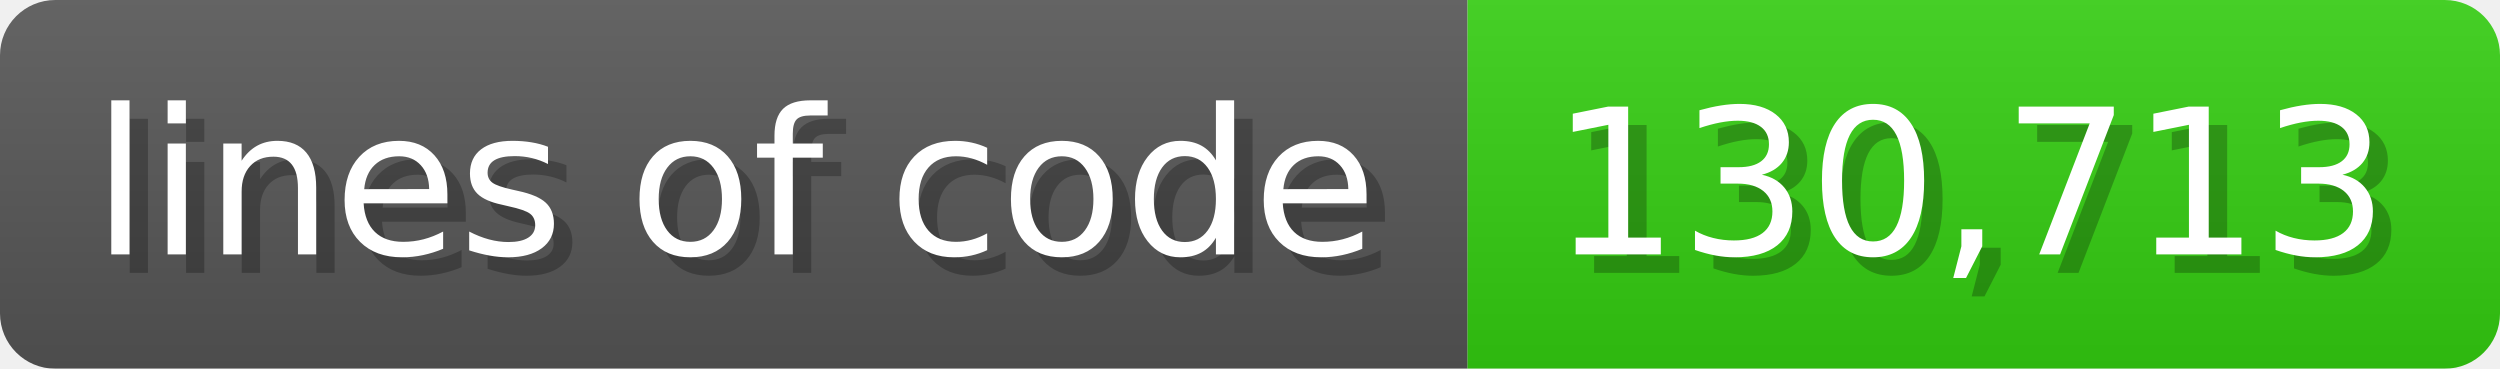
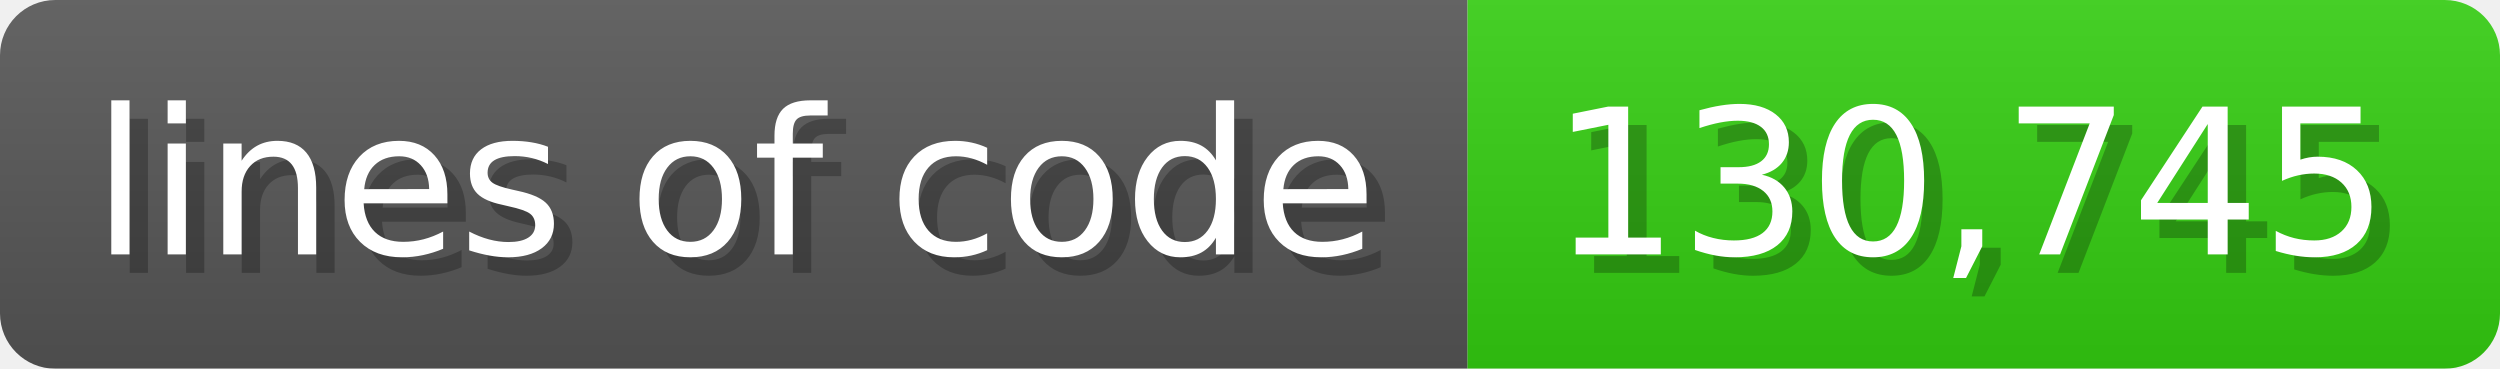
<svg xmlns="http://www.w3.org/2000/svg" width="135.6" height="20" viewBox="0 0 1356 200">
  <linearGradient id="a" x2="0" y2="100%">
    <stop offset="0" stop-opacity=".1" stop-color="#EEE" />
    <stop offset="1" stop-opacity=".1" />
  </linearGradient>
  <mask id="m">
    <rect width="1356" height="200" rx="30" fill="#FFF" />
  </mask>
  <g mask="url(#m)">
    <rect width="796" height="200" fill="#555" />
    <rect width="560" height="200" fill="#3C1" x="796" />
    <rect width="1356" height="200" fill="url(#a)" />
  </g>
  <g fill="#fff" text-anchor="start" font-family="Verdana,DejaVu Sans,sans-serif" font-size="110">
    <text x="60" y="148" textLength="696" fill="#000" opacity="0.25">lines of code</text>
    <text x="50" y="138" textLength="696">lines of code</text>
-     <text x="851" y="148" textLength="460" fill="#000" opacity="0.25">130,713</text>
-     <text x="841" y="138" textLength="460">130,713</text>
+     <text x="851" y="148" textLength="460" fill="#000" opacity="0.25">130,745</text>
+     <text x="841" y="138" textLength="460">130,745</text>
  </g>
</svg>
